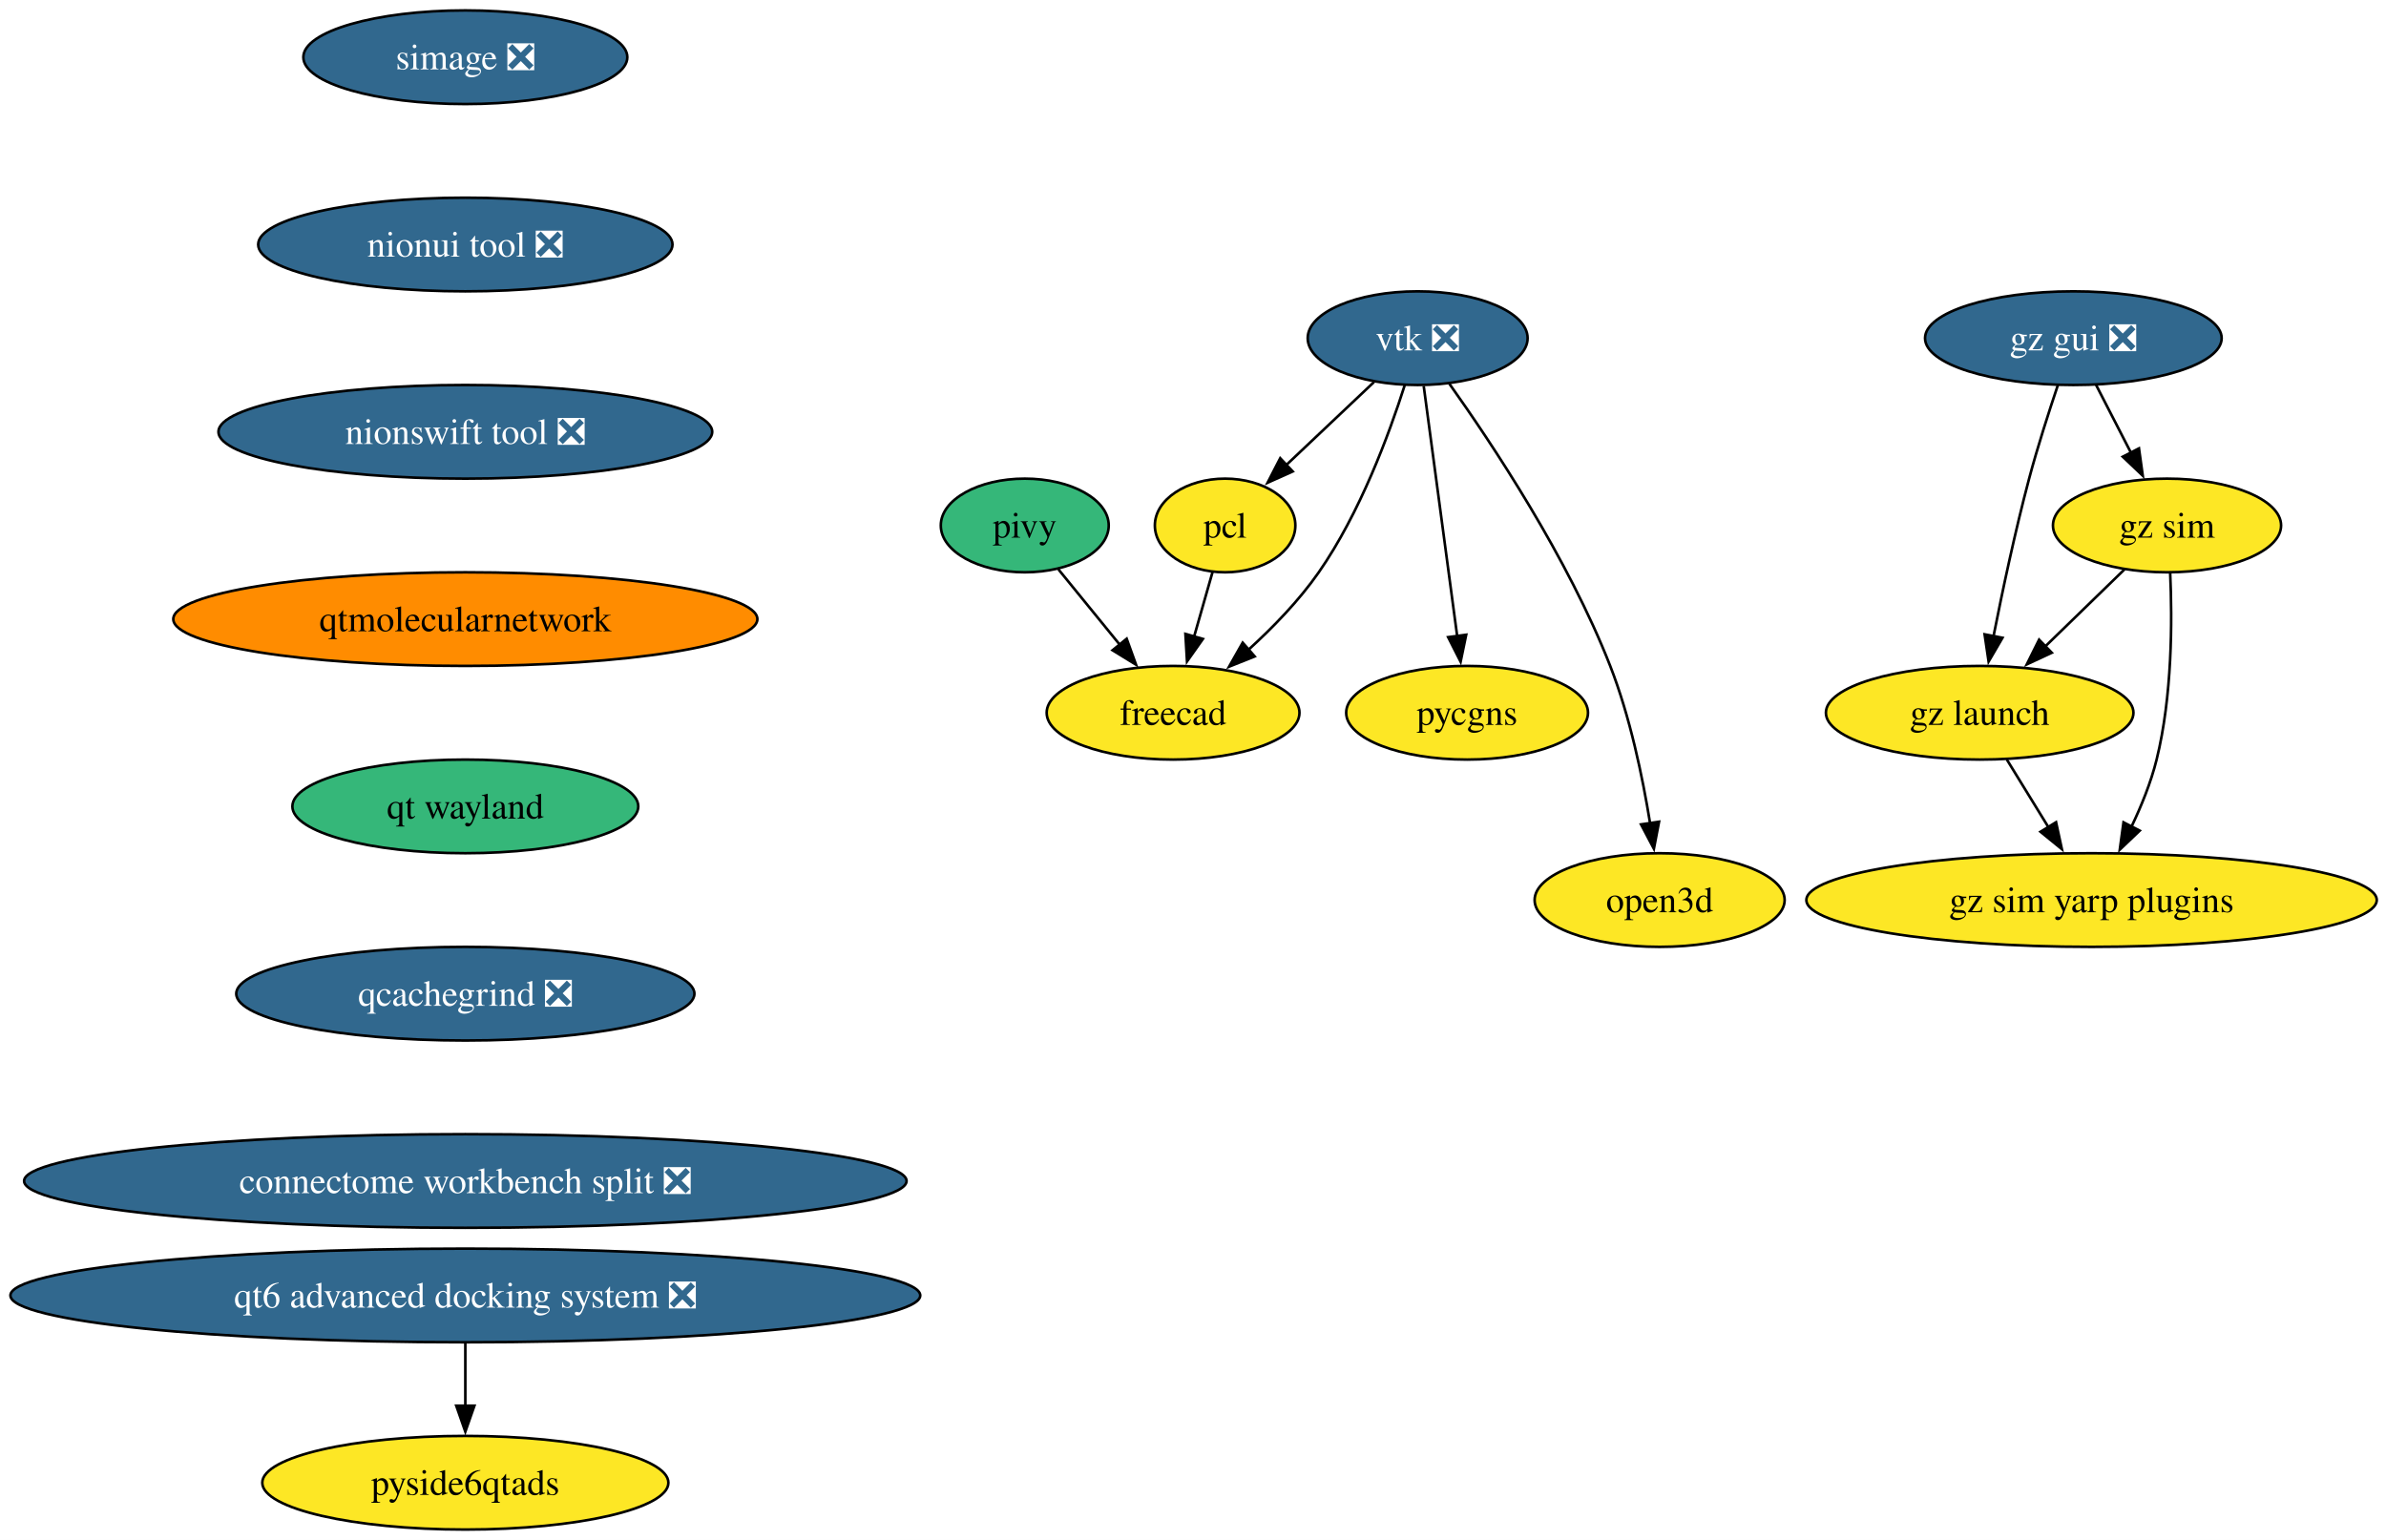
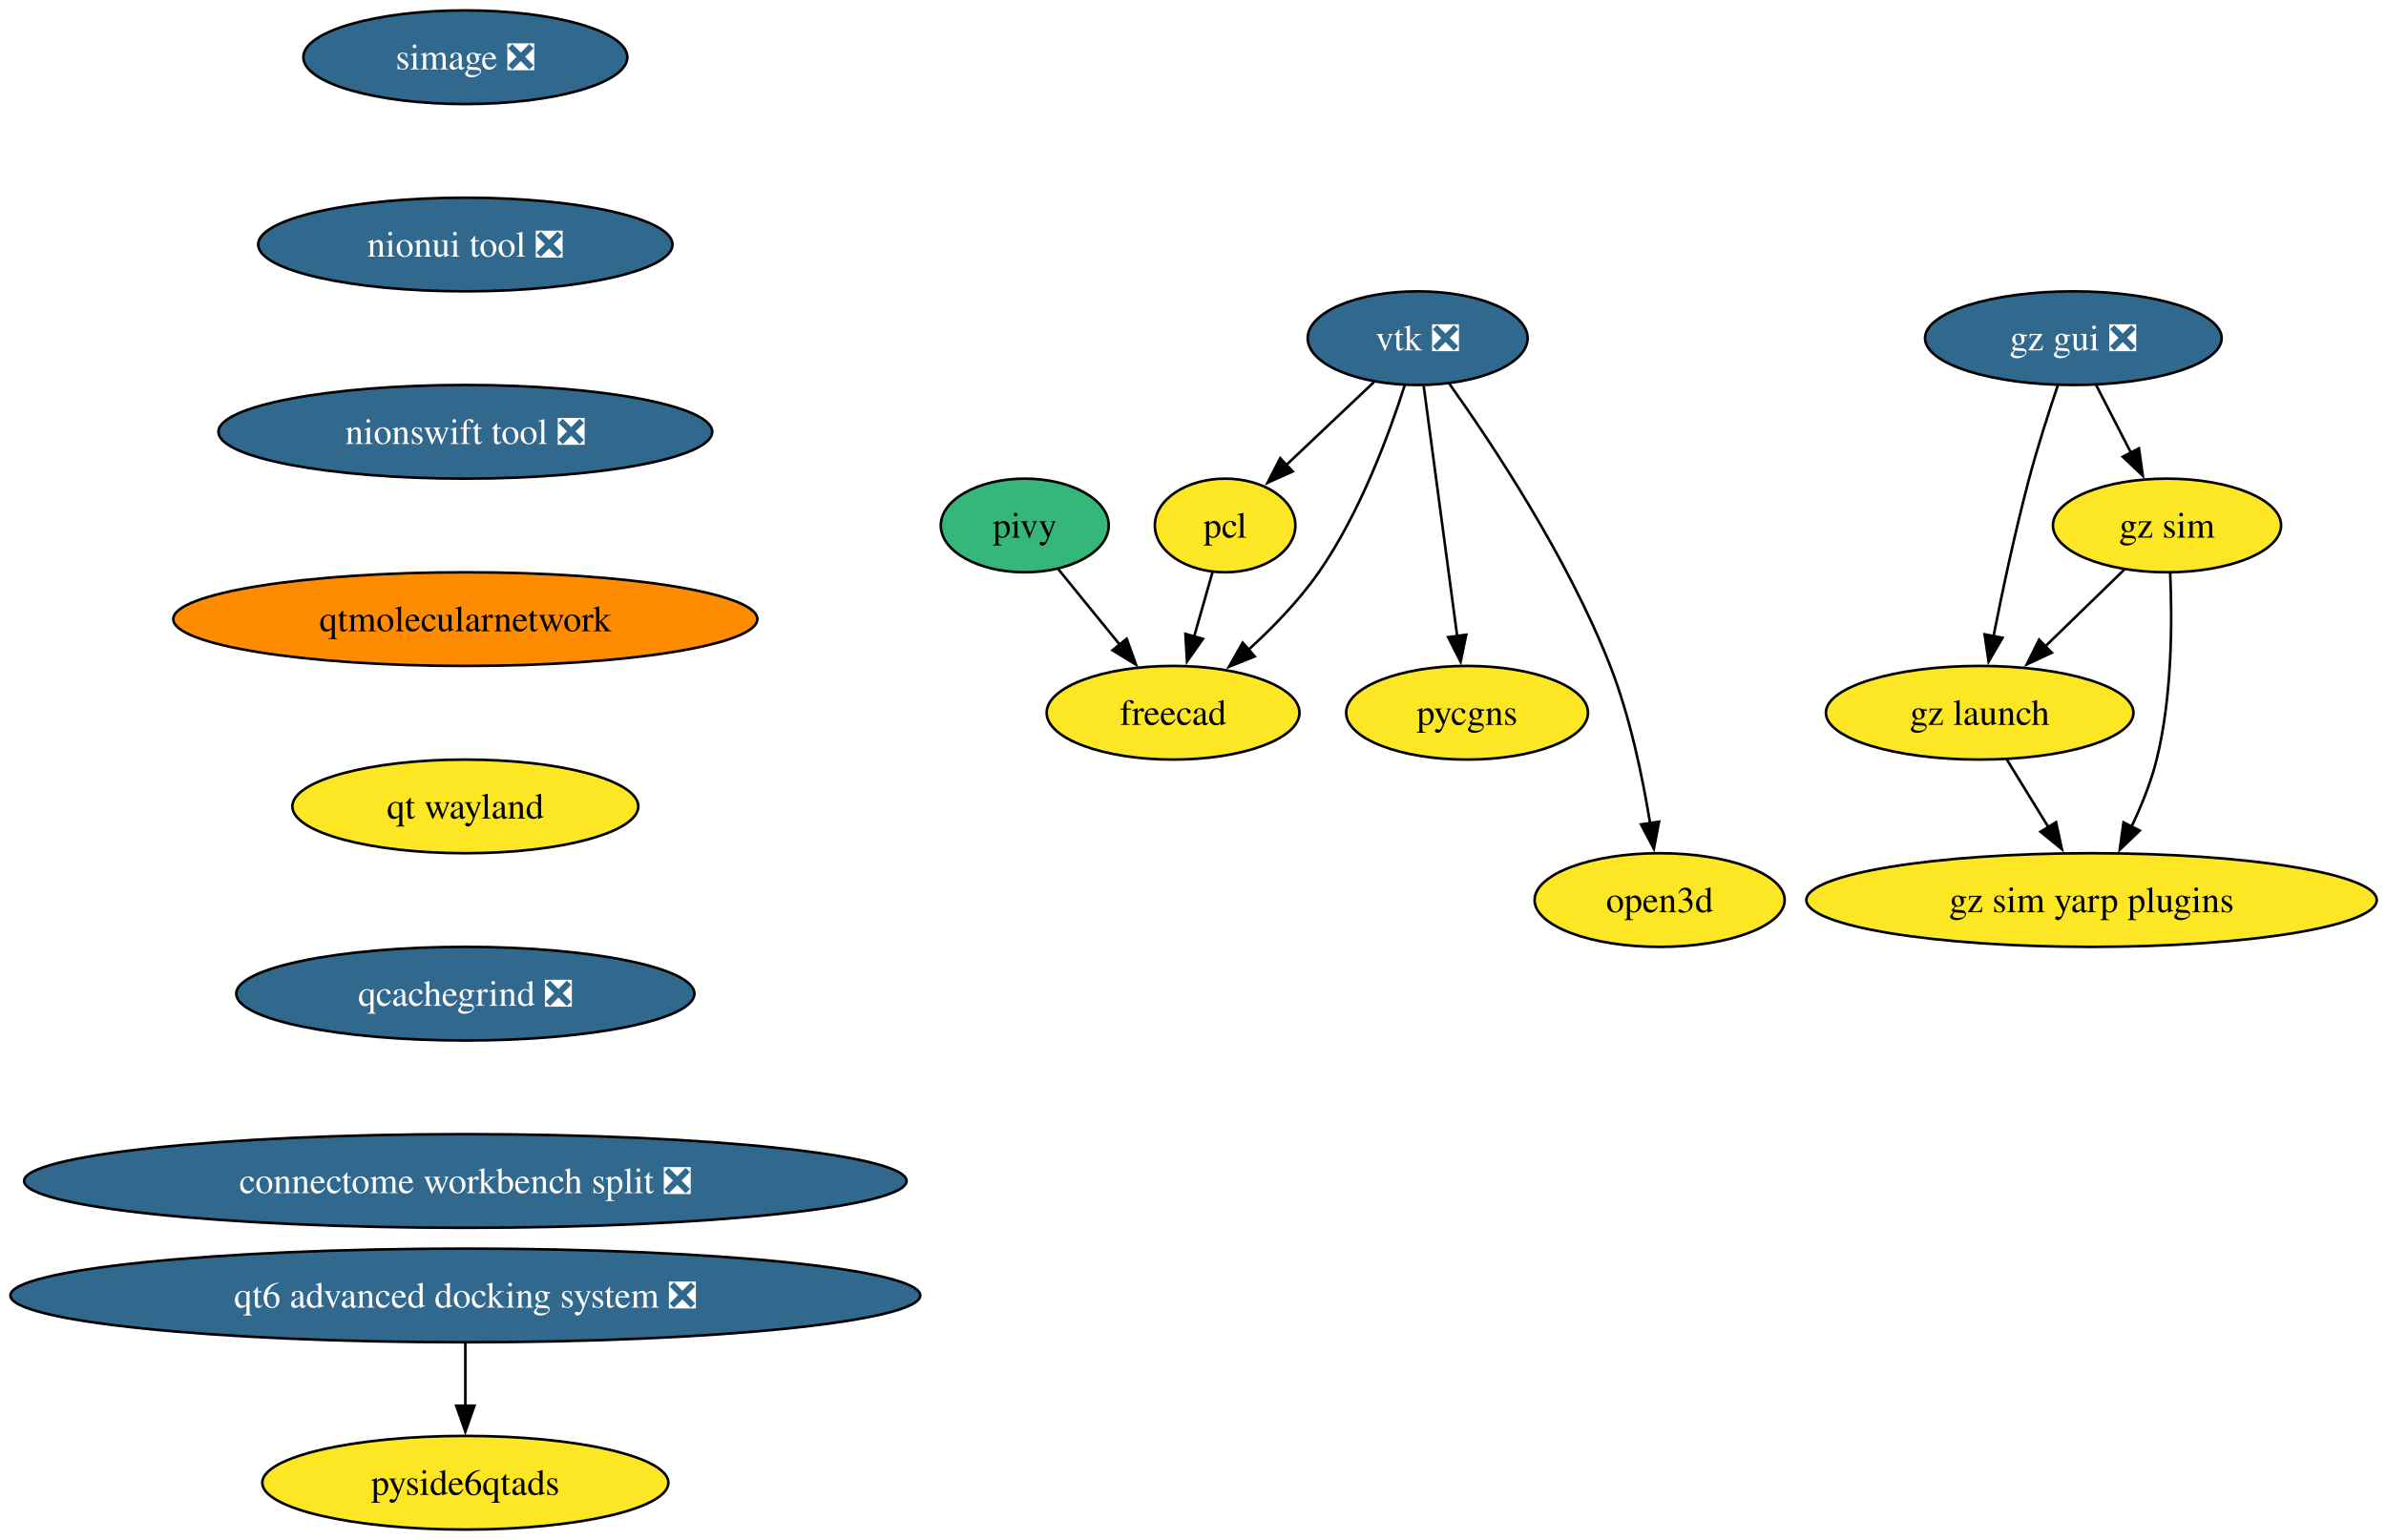
<svg xmlns="http://www.w3.org/2000/svg" xmlns:xlink="http://www.w3.org/1999/xlink" width="917pt" height="592pt" viewBox="0.00 0.00 917.00 592.00">
  <g id="graph0" class="graph" transform="scale(1 1) rotate(0) translate(4 588)">
    <polygon fill="white" stroke="none" points="-4,4 -4,-588 913.45,-588 913.45,4 -4,4" />
    <g id="node1" class="node">
      <g id="a_node1">
        <a xlink:href="https://github.com/conda-forge/vtk-feedstock/pull/421" xlink:title="vtk ❎">
          <ellipse fill="#31688e" stroke="black" cx="540.84" cy="-458" rx="42.26" ry="18" />
          <text xml:space="preserve" text-anchor="middle" x="540.84" y="-453.32" font-family="Times,serif" font-size="14.00" fill="white">vtk ❎</text>
        </a>
      </g>
    </g>
    <g id="node2" class="node">
      <g id="a_node2">
        <a xlink:href="https://github.com/conda-forge/pcl-feedstock" xlink:title="pcl">
          <ellipse fill="#fde725" stroke="black" cx="466.84" cy="-386" rx="27" ry="18" />
          <text xml:space="preserve" text-anchor="middle" x="466.84" y="-381.32" font-family="Times,serif" font-size="14.00">pcl</text>
        </a>
      </g>
    </g>
    <g id="edge1" class="edge">
      <path fill="none" stroke="black" d="M524.05,-441.12C514.09,-431.69 501.32,-419.61 490.36,-409.25" />
      <polygon fill="black" stroke="black" points="492.83,-406.76 483.16,-402.43 488.02,-411.85 492.83,-406.76" />
    </g>
    <g id="node3" class="node">
      <g id="a_node3">
        <a xlink:href="https://github.com/conda-forge/freecad-feedstock" xlink:title="freecad">
          <ellipse fill="#fde725" stroke="black" cx="446.84" cy="-314" rx="48.58" ry="18" />
          <text xml:space="preserve" text-anchor="middle" x="446.84" y="-309.32" font-family="Times,serif" font-size="14.00">freecad</text>
        </a>
      </g>
    </g>
    <g id="edge2" class="edge">
      <path fill="none" stroke="black" d="M535.86,-439.88C529.89,-421.15 518.69,-390.75 502.84,-368 495.29,-357.15 485.23,-346.78 475.72,-338.14" />
      <polygon fill="black" stroke="black" points="478.21,-335.66 468.37,-331.72 473.6,-340.94 478.21,-335.66" />
    </g>
    <g id="node4" class="node">
      <g id="a_node4">
        <a xlink:href="https://github.com/conda-forge/pycgns-feedstock" xlink:title="pycgns">
          <ellipse fill="#fde725" stroke="black" cx="559.84" cy="-314" rx="46.47" ry="18" />
          <text xml:space="preserve" text-anchor="middle" x="559.84" y="-309.32" font-family="Times,serif" font-size="14.00">pycgns</text>
        </a>
      </g>
    </g>
    <g id="edge3" class="edge">
      <path fill="none" stroke="black" d="M543.17,-439.59C546.38,-415.61 552.2,-372.14 556.04,-343.42" />
      <polygon fill="black" stroke="black" points="559.5,-343.99 557.35,-333.61 552.56,-343.06 559.5,-343.99" />
    </g>
    <g id="node5" class="node">
      <g id="a_node5">
        <a xlink:href="https://github.com/conda-forge/open3d-feedstock" xlink:title="open3d">
          <ellipse fill="#fde725" stroke="black" cx="633.84" cy="-242" rx="48.05" ry="18" />
          <text xml:space="preserve" text-anchor="middle" x="633.84" y="-237.32" font-family="Times,serif" font-size="14.00">open3d</text>
        </a>
      </g>
    </g>
    <g id="edge4" class="edge">
      <path fill="none" stroke="black" d="M553,-440.51C569.45,-417.42 598.6,-373.58 614.84,-332 622.46,-312.51 627.28,-289.37 630.16,-271.57" />
      <polygon fill="black" stroke="black" points="633.62,-272.11 631.63,-261.7 626.69,-271.08 633.62,-272.11" />
    </g>
    <g id="edge5" class="edge">
      <path fill="none" stroke="black" d="M462,-368.05C459.87,-360.6 457.31,-351.64 454.91,-343.22" />
      <polygon fill="black" stroke="black" points="458.31,-342.38 452.2,-333.73 451.58,-344.31 458.31,-342.38" />
    </g>
    <g id="node6" class="node">
      <g id="a_node6">
        <a xlink:href="https://github.com/conda-forge/simage-feedstock/pull/16" xlink:title="simage ❎">
          <ellipse fill="#31688e" stroke="black" cx="174.84" cy="-566" rx="62.26" ry="18" />
          <text xml:space="preserve" text-anchor="middle" x="174.84" y="-561.33" font-family="Times,serif" font-size="14.00" fill="white">simage ❎</text>
        </a>
      </g>
    </g>
    <g id="node7" class="node">
      <g id="a_node7">
        <a xlink:href="https://github.com/conda-forge/nionui-tool-feedstock/pull/60" xlink:title="nionui tool ❎">
          <ellipse fill="#31688e" stroke="black" cx="174.84" cy="-494" rx="79.62" ry="18" />
          <text xml:space="preserve" text-anchor="middle" x="174.84" y="-489.32" font-family="Times,serif" font-size="14.00" fill="white">nionui tool ❎</text>
        </a>
      </g>
    </g>
    <g id="node9" class="node">
      <g id="a_node9">
        <a xlink:href="https://github.com/conda-forge/nionswift-tool-feedstock/pull/36" xlink:title="nionswift tool ❎">
          <ellipse fill="#31688e" stroke="black" cx="174.84" cy="-422" rx="94.88" ry="18" />
          <text xml:space="preserve" text-anchor="middle" x="174.84" y="-417.32" font-family="Times,serif" font-size="14.00" fill="white">nionswift tool ❎</text>
        </a>
      </g>
    </g>
    <g id="node8" class="node">
      <g id="a_node8">
        <a xlink:href="https://github.com/conda-forge/pivy-feedstock" xlink:title="pivy">
          <ellipse fill="#35b779" stroke="black" cx="389.84" cy="-386" rx="32.27" ry="18" />
          <text xml:space="preserve" text-anchor="middle" x="389.84" y="-381.32" font-family="Times,serif" font-size="14.00">pivy</text>
        </a>
      </g>
    </g>
    <g id="edge7" class="edge">
      <path fill="none" stroke="black" d="M402.78,-369.12C409.75,-360.56 418.51,-349.8 426.38,-340.13" />
      <polygon fill="black" stroke="black" points="429.01,-342.45 432.61,-332.48 423.58,-338.03 429.01,-342.45" />
    </g>
    <g id="node10" class="node">
      <g id="a_node10">
        <a xlink:href="https://github.com/conda-forge/qtmolecularnetwork-feedstock" xlink:title="qtmolecularnetwork">
          <ellipse fill="#ff8c00" stroke="black" cx="174.84" cy="-350" rx="112.24" ry="18" />
          <text xml:space="preserve" text-anchor="middle" x="174.84" y="-345.32" font-family="Times,serif" font-size="14.00">qtmolecularnetwork</text>
        </a>
      </g>
    </g>
    <g id="node11" class="node">
      <g id="a_node11">
        <a xlink:href="https://github.com/conda-forge/qt-wayland-feedstock" xlink:title="qt wayland">
-           <ellipse fill="#35b779" stroke="black" cx="174.84" cy="-278" rx="66.47" ry="18" />
+           <ellipse fill="#fde725" stroke="black" cx="174.84" cy="-278" rx="66.47" ry="18" />
          <text xml:space="preserve" text-anchor="middle" x="174.84" y="-273.32" font-family="Times,serif" font-size="14.00">qt wayland</text>
        </a>
      </g>
    </g>
    <g id="node18" class="node">
      <g id="a_node18">
        <a xlink:href="https://github.com/conda-forge/qcachegrind-feedstock/pull/5" xlink:title="qcachegrind ❎">
          <ellipse fill="#31688e" stroke="black" cx="174.84" cy="-206" rx="88.04" ry="18" />
          <text xml:space="preserve" text-anchor="middle" x="174.84" y="-201.33" font-family="Times,serif" font-size="14.00" fill="white">qcachegrind ❎</text>
        </a>
      </g>
    </g>
    <g id="node12" class="node">
      <g id="a_node12">
        <a xlink:href="https://github.com/conda-forge/gz-gui-feedstock/pull/74" xlink:title="gz gui ❎">
          <ellipse fill="#31688e" stroke="black" cx="792.84" cy="-458" rx="57" ry="18" />
          <text xml:space="preserve" text-anchor="middle" x="792.84" y="-453.32" font-family="Times,serif" font-size="14.00" fill="white">gz gui ❎</text>
        </a>
      </g>
    </g>
    <g id="node13" class="node">
      <g id="a_node13">
        <a xlink:href="https://github.com/conda-forge/gz-sim-feedstock" xlink:title="gz sim">
          <ellipse fill="#fde725" stroke="black" cx="828.84" cy="-386" rx="43.84" ry="18" />
          <text xml:space="preserve" text-anchor="middle" x="828.84" y="-381.32" font-family="Times,serif" font-size="14.00">gz sim</text>
        </a>
      </g>
    </g>
    <g id="edge11" class="edge">
      <path fill="none" stroke="black" d="M801.56,-440.05C805.58,-432.23 810.46,-422.75 814.97,-413.98" />
      <polygon fill="black" stroke="black" points="818.06,-415.63 819.52,-405.13 811.83,-412.43 818.06,-415.63" />
    </g>
    <g id="node14" class="node">
      <g id="a_node14">
        <a xlink:href="https://github.com/conda-forge/gz-launch-feedstock" xlink:title="gz launch">
          <ellipse fill="#fde725" stroke="black" cx="756.84" cy="-314" rx="59.1" ry="18" />
          <text xml:space="preserve" text-anchor="middle" x="756.84" y="-309.32" font-family="Times,serif" font-size="14.00">gz launch</text>
        </a>
      </g>
    </g>
    <g id="edge12" class="edge">
      <path fill="none" stroke="black" d="M786.89,-439.94C783.41,-429.62 779.08,-416.14 775.84,-404 770.49,-383.9 765.62,-360.95 762.15,-343.38" />
      <polygon fill="black" stroke="black" points="765.61,-342.82 760.27,-333.67 758.73,-344.15 765.61,-342.82" />
    </g>
    <g id="edge13" class="edge">
      <path fill="none" stroke="black" d="M812.51,-369.12C803.5,-360.36 792.11,-349.29 781.99,-339.45" />
      <polygon fill="black" stroke="black" points="784.56,-337.07 774.95,-332.61 779.68,-342.09 784.56,-337.07" />
    </g>
    <g id="node15" class="node">
      <g id="a_node15">
        <a xlink:href="https://github.com/conda-forge/gz-sim-yarp-plugins-feedstock" xlink:title="gz sim yarp plugins">
          <ellipse fill="#fde725" stroke="black" cx="799.84" cy="-242" rx="109.61" ry="18" />
          <text xml:space="preserve" text-anchor="middle" x="799.84" y="-237.32" font-family="Times,serif" font-size="14.00">gz sim yarp plugins</text>
        </a>
      </g>
    </g>
    <g id="edge14" class="edge">
      <path fill="none" stroke="black" d="M830.06,-367.65C830.87,-349.5 830.87,-320.32 824.84,-296 822.67,-287.21 818.98,-278.13 815.1,-270.02" />
      <polygon fill="black" stroke="black" points="818.35,-268.68 810.68,-261.37 812.12,-271.87 818.35,-268.68" />
    </g>
    <g id="edge15" class="edge">
      <path fill="none" stroke="black" d="M767.25,-296.05C772.04,-288.26 777.84,-278.82 783.21,-270.08" />
      <polygon fill="black" stroke="black" points="786.19,-271.92 788.44,-261.56 780.22,-268.25 786.19,-271.92" />
    </g>
    <g id="node16" class="node">
      <g id="a_node16">
        <a xlink:href="https://github.com/conda-forge/qt6-advanced-docking-system-feedstock/pull/23" xlink:title="qt6 advanced docking system ❎">
          <ellipse fill="#31688e" stroke="black" cx="174.84" cy="-90" rx="174.84" ry="18" />
          <text xml:space="preserve" text-anchor="middle" x="174.84" y="-85.33" font-family="Times,serif" font-size="14.00" fill="white">qt6 advanced docking system ❎</text>
        </a>
      </g>
    </g>
    <g id="node17" class="node">
      <g id="a_node17">
        <a xlink:href="https://github.com/conda-forge/pyside6qtads-feedstock" xlink:title="pyside6qtads">
          <ellipse fill="#fde725" stroke="black" cx="174.84" cy="-18" rx="78.04" ry="18" />
          <text xml:space="preserve" text-anchor="middle" x="174.84" y="-13.32" font-family="Times,serif" font-size="14.00">pyside6qtads</text>
        </a>
      </g>
    </g>
    <g id="edge16" class="edge">
      <path fill="none" stroke="black" d="M174.84,-71.7C174.84,-64.41 174.84,-55.73 174.84,-47.54" />
      <polygon fill="black" stroke="black" points="178.34,-47.62 174.84,-37.62 171.34,-47.62 178.34,-47.62" />
    </g>
    <g id="node19" class="node">
      <g id="a_node19">
        <a xlink:href="https://github.com/conda-forge/connectome-workbench-split-feedstock/pull/14" xlink:title="connectome workbench split ❎">
          <ellipse fill="#31688e" stroke="black" cx="174.84" cy="-134" rx="169.58" ry="18" />
          <text xml:space="preserve" text-anchor="middle" x="174.84" y="-129.32" font-family="Times,serif" font-size="14.00" fill="white">connectome workbench split ❎</text>
        </a>
      </g>
    </g>
  </g>
</svg>
